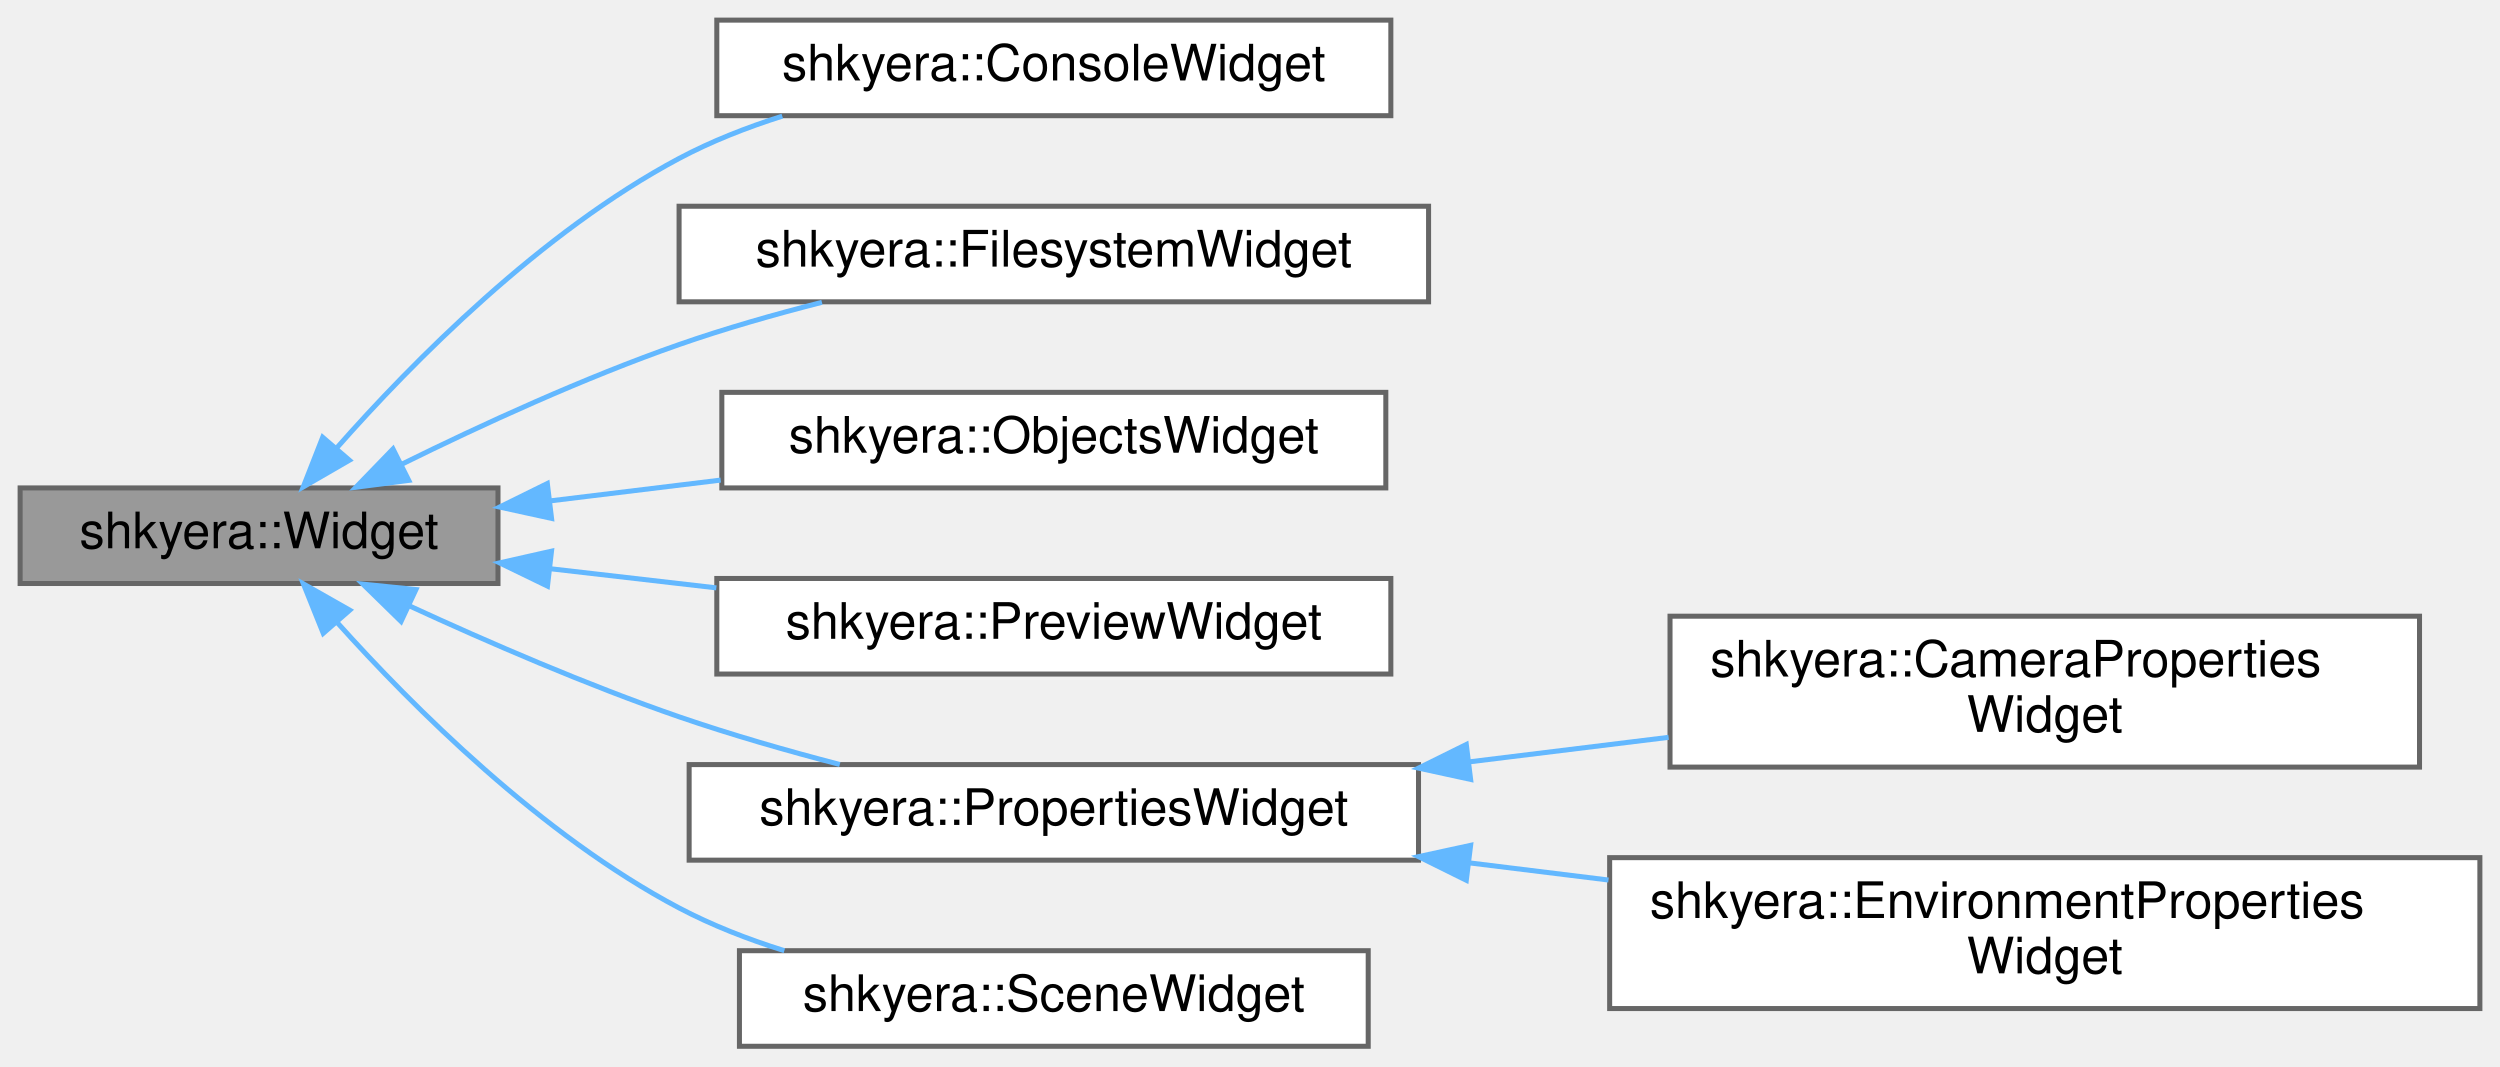
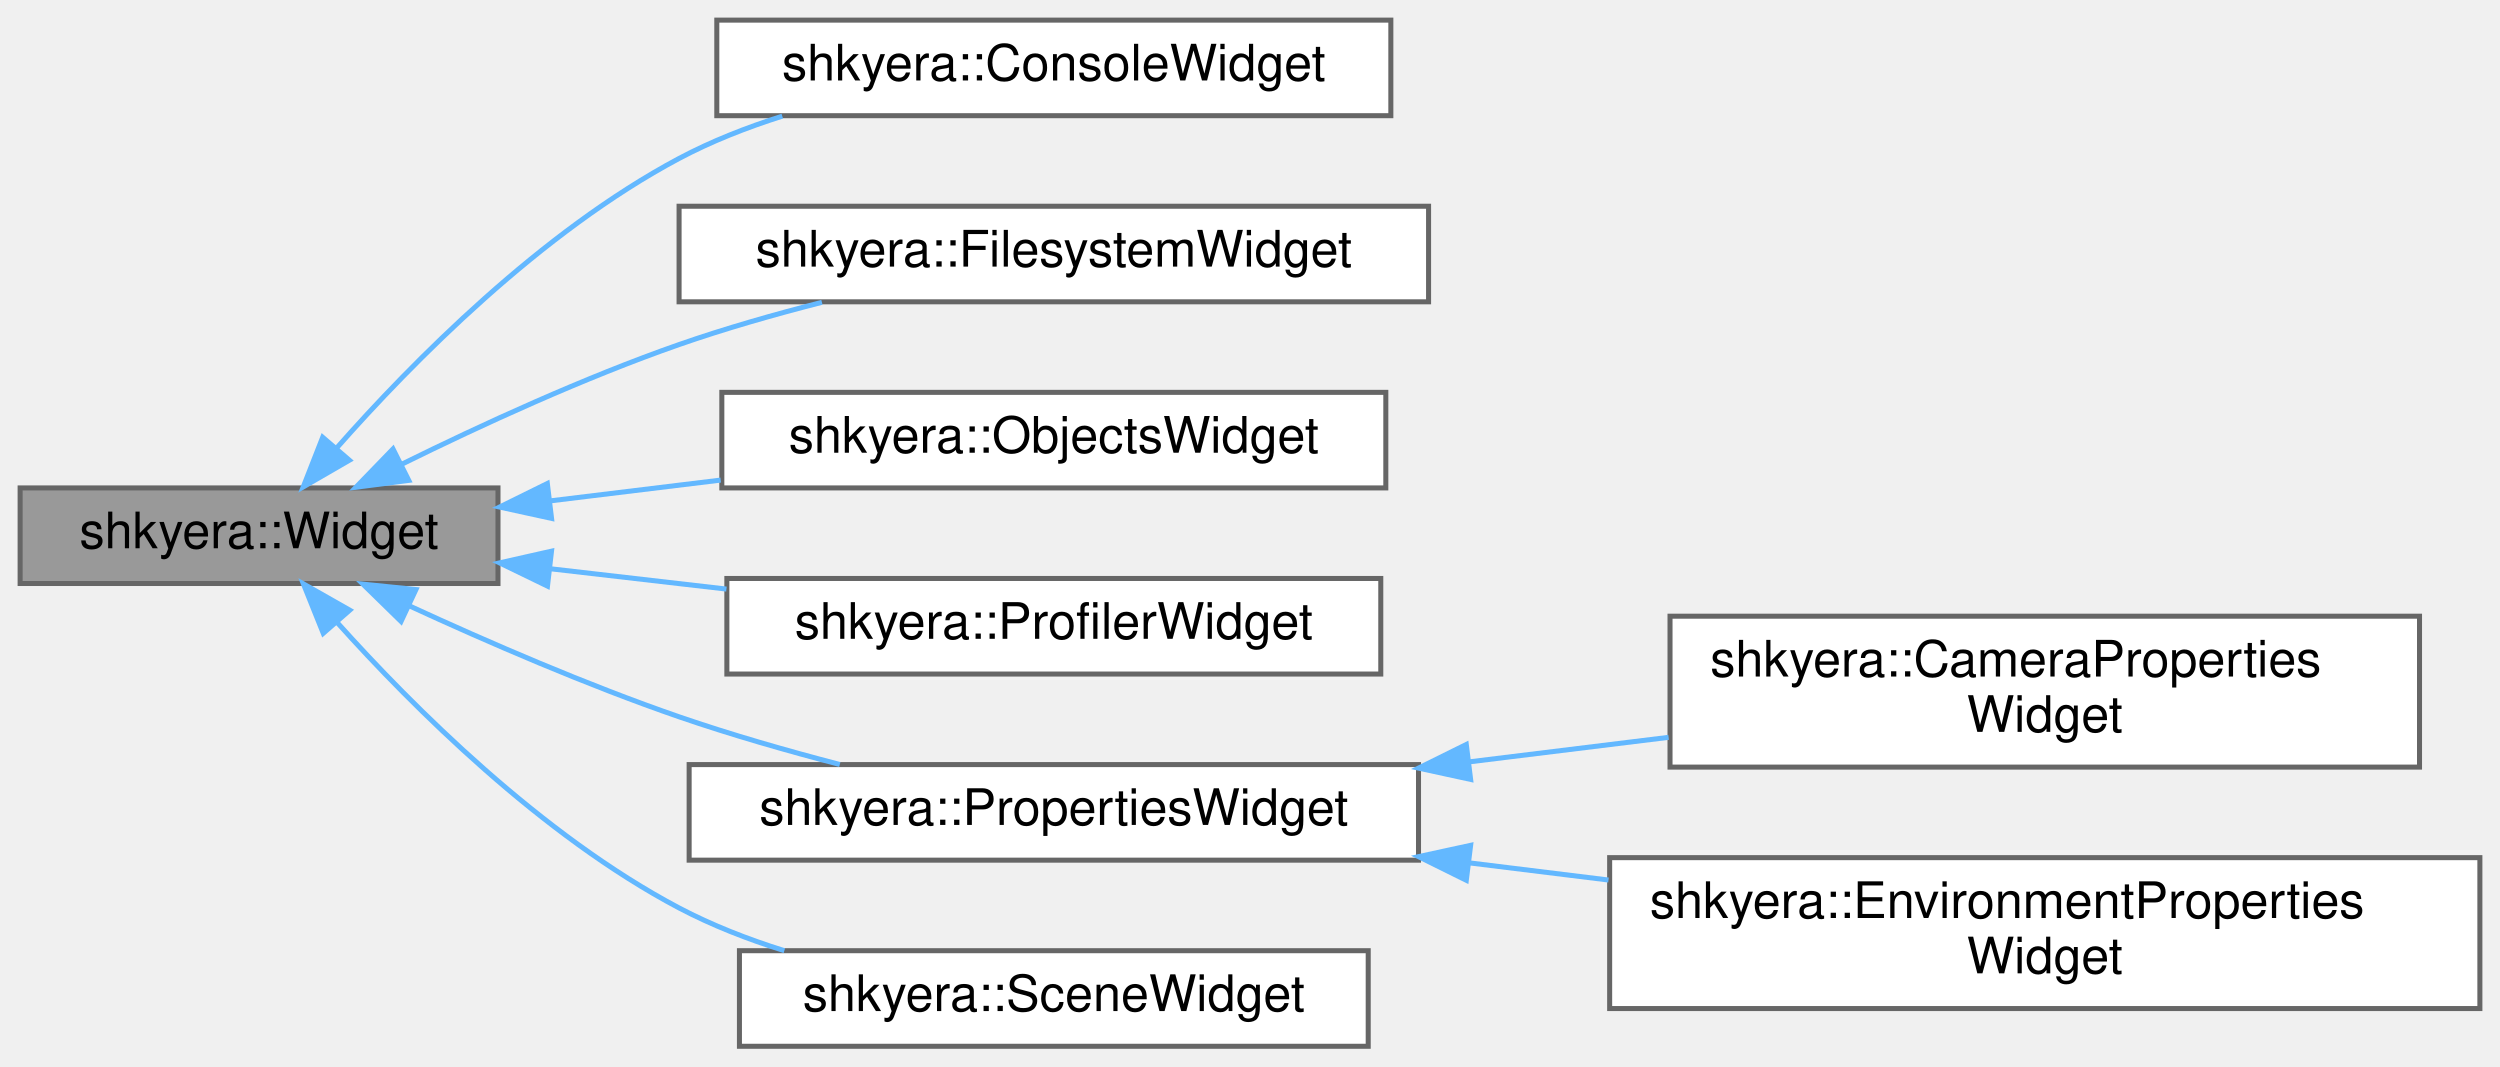
<svg xmlns="http://www.w3.org/2000/svg" xmlns:xlink="http://www.w3.org/1999/xlink" width="497pt" height="212pt" viewBox="0.00 0.00 497.00 212.00">
  <g id="graph0" class="graph" transform="scale(1 1) rotate(0) translate(4 208)">
    <g id="Node000001" class="node">
      <g id="a_Node000001">
        <a xlink:title="An abstract base class representing a GUI widget.">
          <polygon fill="#999999" stroke="#666666" points="95,-111 0,-111 0,-92 95,-92 95,-111" />
          <text text-anchor="middle" x="47.5" y="-99" font-family="Helvetica,sans-Serif" font-size="10.00">shkyera::Widget</text>
        </a>
      </g>
    </g>
    <g id="Node000002" class="node">
      <g id="a_Node000002">
        <a xlink:href="classshkyera_1_1_console_widget.html" target="_top" xlink:title="A user interface widget for the console, used for logging and displaying messages.">
          <polygon fill="white" stroke="#666666" points="272.5,-204 138.5,-204 138.5,-185 272.5,-185 272.5,-204" />
          <text text-anchor="middle" x="205.5" y="-192" font-family="Helvetica,sans-Serif" font-size="10.00">shkyera::ConsoleWidget</text>
        </a>
      </g>
    </g>
    <g id="edge1_Node000001_Node000002" class="edge">
      <g id="a_edge1_Node000001_Node000002">
        <a xlink:title=" ">
          <path fill="none" stroke="#63b8ff" d="M62.87,-118.87C78.04,-136.07 103.54,-161.89 131,-176.5 137.38,-179.89 144.41,-182.66 151.52,-184.91" />
          <polygon fill="#63b8ff" stroke="#63b8ff" points="65.46,-116.51 56.28,-111.2 60.15,-121.07 65.46,-116.51" />
        </a>
      </g>
    </g>
    <g id="Node000003" class="node">
      <g id="a_Node000003">
        <a xlink:href="classshkyera_1_1_filesystem_widget.html" target="_top" xlink:title="A user interface widget for interacting with the filesystem.">
          <polygon fill="white" stroke="#666666" points="280,-167 131,-167 131,-148 280,-148 280,-167" />
          <text text-anchor="middle" x="205.5" y="-155" font-family="Helvetica,sans-Serif" font-size="10.00">shkyera::FilesystemWidget</text>
        </a>
      </g>
    </g>
    <g id="edge2_Node000001_Node000003" class="edge">
      <g id="a_edge2_Node000001_Node000003">
        <a xlink:title=" ">
          <path fill="none" stroke="#63b8ff" d="M75.94,-115.75C91.74,-123.54 112.14,-132.91 131,-139.5 140.05,-142.66 149.92,-145.48 159.4,-147.9" />
          <polygon fill="#63b8ff" stroke="#63b8ff" points="77.26,-112.5 66.76,-111.14 74.13,-118.75 77.26,-112.5" />
        </a>
      </g>
    </g>
    <g id="Node000004" class="node">
      <g id="a_Node000004">
        <a xlink:href="classshkyera_1_1_objects_widget.html" target="_top" xlink:title="A user interface widget for managing game objects.">
          <polygon fill="white" stroke="#666666" points="271.5,-130 139.5,-130 139.5,-111 271.5,-111 271.5,-130" />
          <text text-anchor="middle" x="205.5" y="-118" font-family="Helvetica,sans-Serif" font-size="10.00">shkyera::ObjectsWidget</text>
        </a>
      </g>
    </g>
    <g id="edge3_Node000001_Node000004" class="edge">
      <g id="a_edge3_Node000001_Node000004">
        <a xlink:title=" ">
          <path fill="none" stroke="#63b8ff" d="M105.25,-108.41C116.3,-109.76 127.97,-111.18 139.27,-112.56" />
          <polygon fill="#63b8ff" stroke="#63b8ff" points="105.65,-104.94 95.31,-107.2 104.81,-111.88 105.65,-104.94" />
        </a>
      </g>
    </g>
    <g id="Node000005" class="node">
      <g id="a_Node000005">
-         <a xlink:href="classshkyera_1_1_preview_widget.html" target="_top" xlink:title="A user interface widget for previewing content.">
-           <polygon fill="white" stroke="#666666" points="272.5,-93 138.5,-93 138.5,-74 272.5,-74 272.5,-93" />
-           <text text-anchor="middle" x="205.5" y="-81" font-family="Helvetica,sans-Serif" font-size="10.00">shkyera::PreviewWidget</text>
+         <a xlink:href="classshkyera_1_1_profiler_widget.html" target="_top" xlink:title=" ">
+           <polygon fill="white" stroke="#666666" points="270.5,-93 140.5,-93 140.5,-74 270.5,-74 270.5,-93" />
+           <text text-anchor="middle" x="205.5" y="-81" font-family="Helvetica,sans-Serif" font-size="10.00">shkyera::ProfilerWidget</text>
        </a>
      </g>
    </g>
    <g id="edge4_Node000001_Node000005" class="edge">
      <g id="a_edge4_Node000001_Node000005">
        <a xlink:title=" ">
-           <path fill="none" stroke="#63b8ff" d="M105.39,-94.94C116.12,-93.7 127.42,-92.39 138.41,-91.13" />
+           <path fill="none" stroke="#63b8ff" d="M105.52,-94.92C116.86,-93.61 128.85,-92.23 140.42,-90.89" />
          <polygon fill="#63b8ff" stroke="#63b8ff" points="104.84,-91.48 95.31,-96.1 105.64,-98.43 104.84,-91.48" />
        </a>
      </g>
    </g>
    <g id="Node000006" class="node">
      <g id="a_Node000006">
        <a xlink:href="classshkyera_1_1_properties_widget.html" target="_top" xlink:title="A user interface widget for managing game object properties.">
          <polygon fill="white" stroke="#666666" points="278,-56 133,-56 133,-37 278,-37 278,-56" />
          <text text-anchor="middle" x="205.5" y="-44" font-family="Helvetica,sans-Serif" font-size="10.00">shkyera::PropertiesWidget</text>
        </a>
      </g>
    </g>
    <g id="edge5_Node000001_Node000006" class="edge">
      <g id="a_edge5_Node000001_Node000006">
        <a xlink:title=" ">
          <path fill="none" stroke="#63b8ff" d="M77.3,-87.59C92.95,-80.38 112.77,-71.79 131,-65.5 141.22,-61.98 152.43,-58.76 162.95,-56.02" />
          <polygon fill="#63b8ff" stroke="#63b8ff" points="75.73,-84.46 68.15,-91.87 78.69,-90.8 75.73,-84.46" />
        </a>
      </g>
    </g>
    <g id="Node000009" class="node">
      <g id="a_Node000009">
        <a xlink:href="classshkyera_1_1_scene_widget.html" target="_top" xlink:title="A user interface widget for rendering scenes.">
          <polygon fill="white" stroke="#666666" points="268,-19 143,-19 143,0 268,0 268,-19" />
          <text text-anchor="middle" x="205.5" y="-7" font-family="Helvetica,sans-Serif" font-size="10.00">shkyera::SceneWidget</text>
        </a>
      </g>
    </g>
    <g id="edge8_Node000001_Node000009" class="edge">
      <g id="a_edge8_Node000001_Node000009">
        <a xlink:title=" ">
          <path fill="none" stroke="#63b8ff" d="M62.92,-84.37C78.13,-67.41 103.66,-41.93 131,-27.5 137.51,-24.07 144.68,-21.27 151.93,-19" />
          <polygon fill="#63b8ff" stroke="#63b8ff" points="60.26,-82.1 56.31,-91.93 65.53,-86.7 60.26,-82.1" />
        </a>
      </g>
    </g>
    <g id="Node000007" class="node">
      <g id="a_Node000007">
        <a xlink:href="classshkyera_1_1_camera_properties_widget.html" target="_top" xlink:title=" ">
          <polygon fill="white" stroke="#666666" points="477,-85.5 328,-85.5 328,-55.5 477,-55.5 477,-85.5" />
          <text text-anchor="start" x="336" y="-73.5" font-family="Helvetica,sans-Serif" font-size="10.00">shkyera::CameraProperties</text>
          <text text-anchor="middle" x="402.5" y="-62.5" font-family="Helvetica,sans-Serif" font-size="10.00">Widget</text>
        </a>
      </g>
    </g>
    <g id="edge6_Node000006_Node000007" class="edge">
      <g id="a_edge6_Node000006_Node000007">
        <a xlink:title=" ">
          <path fill="none" stroke="#63b8ff" d="M287.98,-56.53C301.16,-58.15 314.74,-59.82 327.72,-61.42" />
          <polygon fill="#63b8ff" stroke="#63b8ff" points="288.36,-53.05 278,-55.3 287.5,-60 288.36,-53.05" />
        </a>
      </g>
    </g>
    <g id="Node000008" class="node">
      <g id="a_Node000008">
        <a xlink:href="classshkyera_1_1_environment_properties_widget.html" target="_top" xlink:title=" ">
          <polygon fill="white" stroke="#666666" points="489,-37.5 316,-37.5 316,-7.5 489,-7.5 489,-37.5" />
          <text text-anchor="start" x="324" y="-25.5" font-family="Helvetica,sans-Serif" font-size="10.00">shkyera::EnvironmentProperties</text>
          <text text-anchor="middle" x="402.5" y="-14.5" font-family="Helvetica,sans-Serif" font-size="10.00">Widget</text>
        </a>
      </g>
    </g>
    <g id="edge7_Node000006_Node000008" class="edge">
      <g id="a_edge7_Node000006_Node000008">
        <a xlink:title=" ">
          <path fill="none" stroke="#63b8ff" d="M288.19,-36.45C297.31,-35.32 306.61,-34.18 315.77,-33.05" />
          <polygon fill="#63b8ff" stroke="#63b8ff" points="287.5,-33 278,-37.7 288.36,-39.95 287.5,-33" />
        </a>
      </g>
    </g>
  </g>
</svg>
